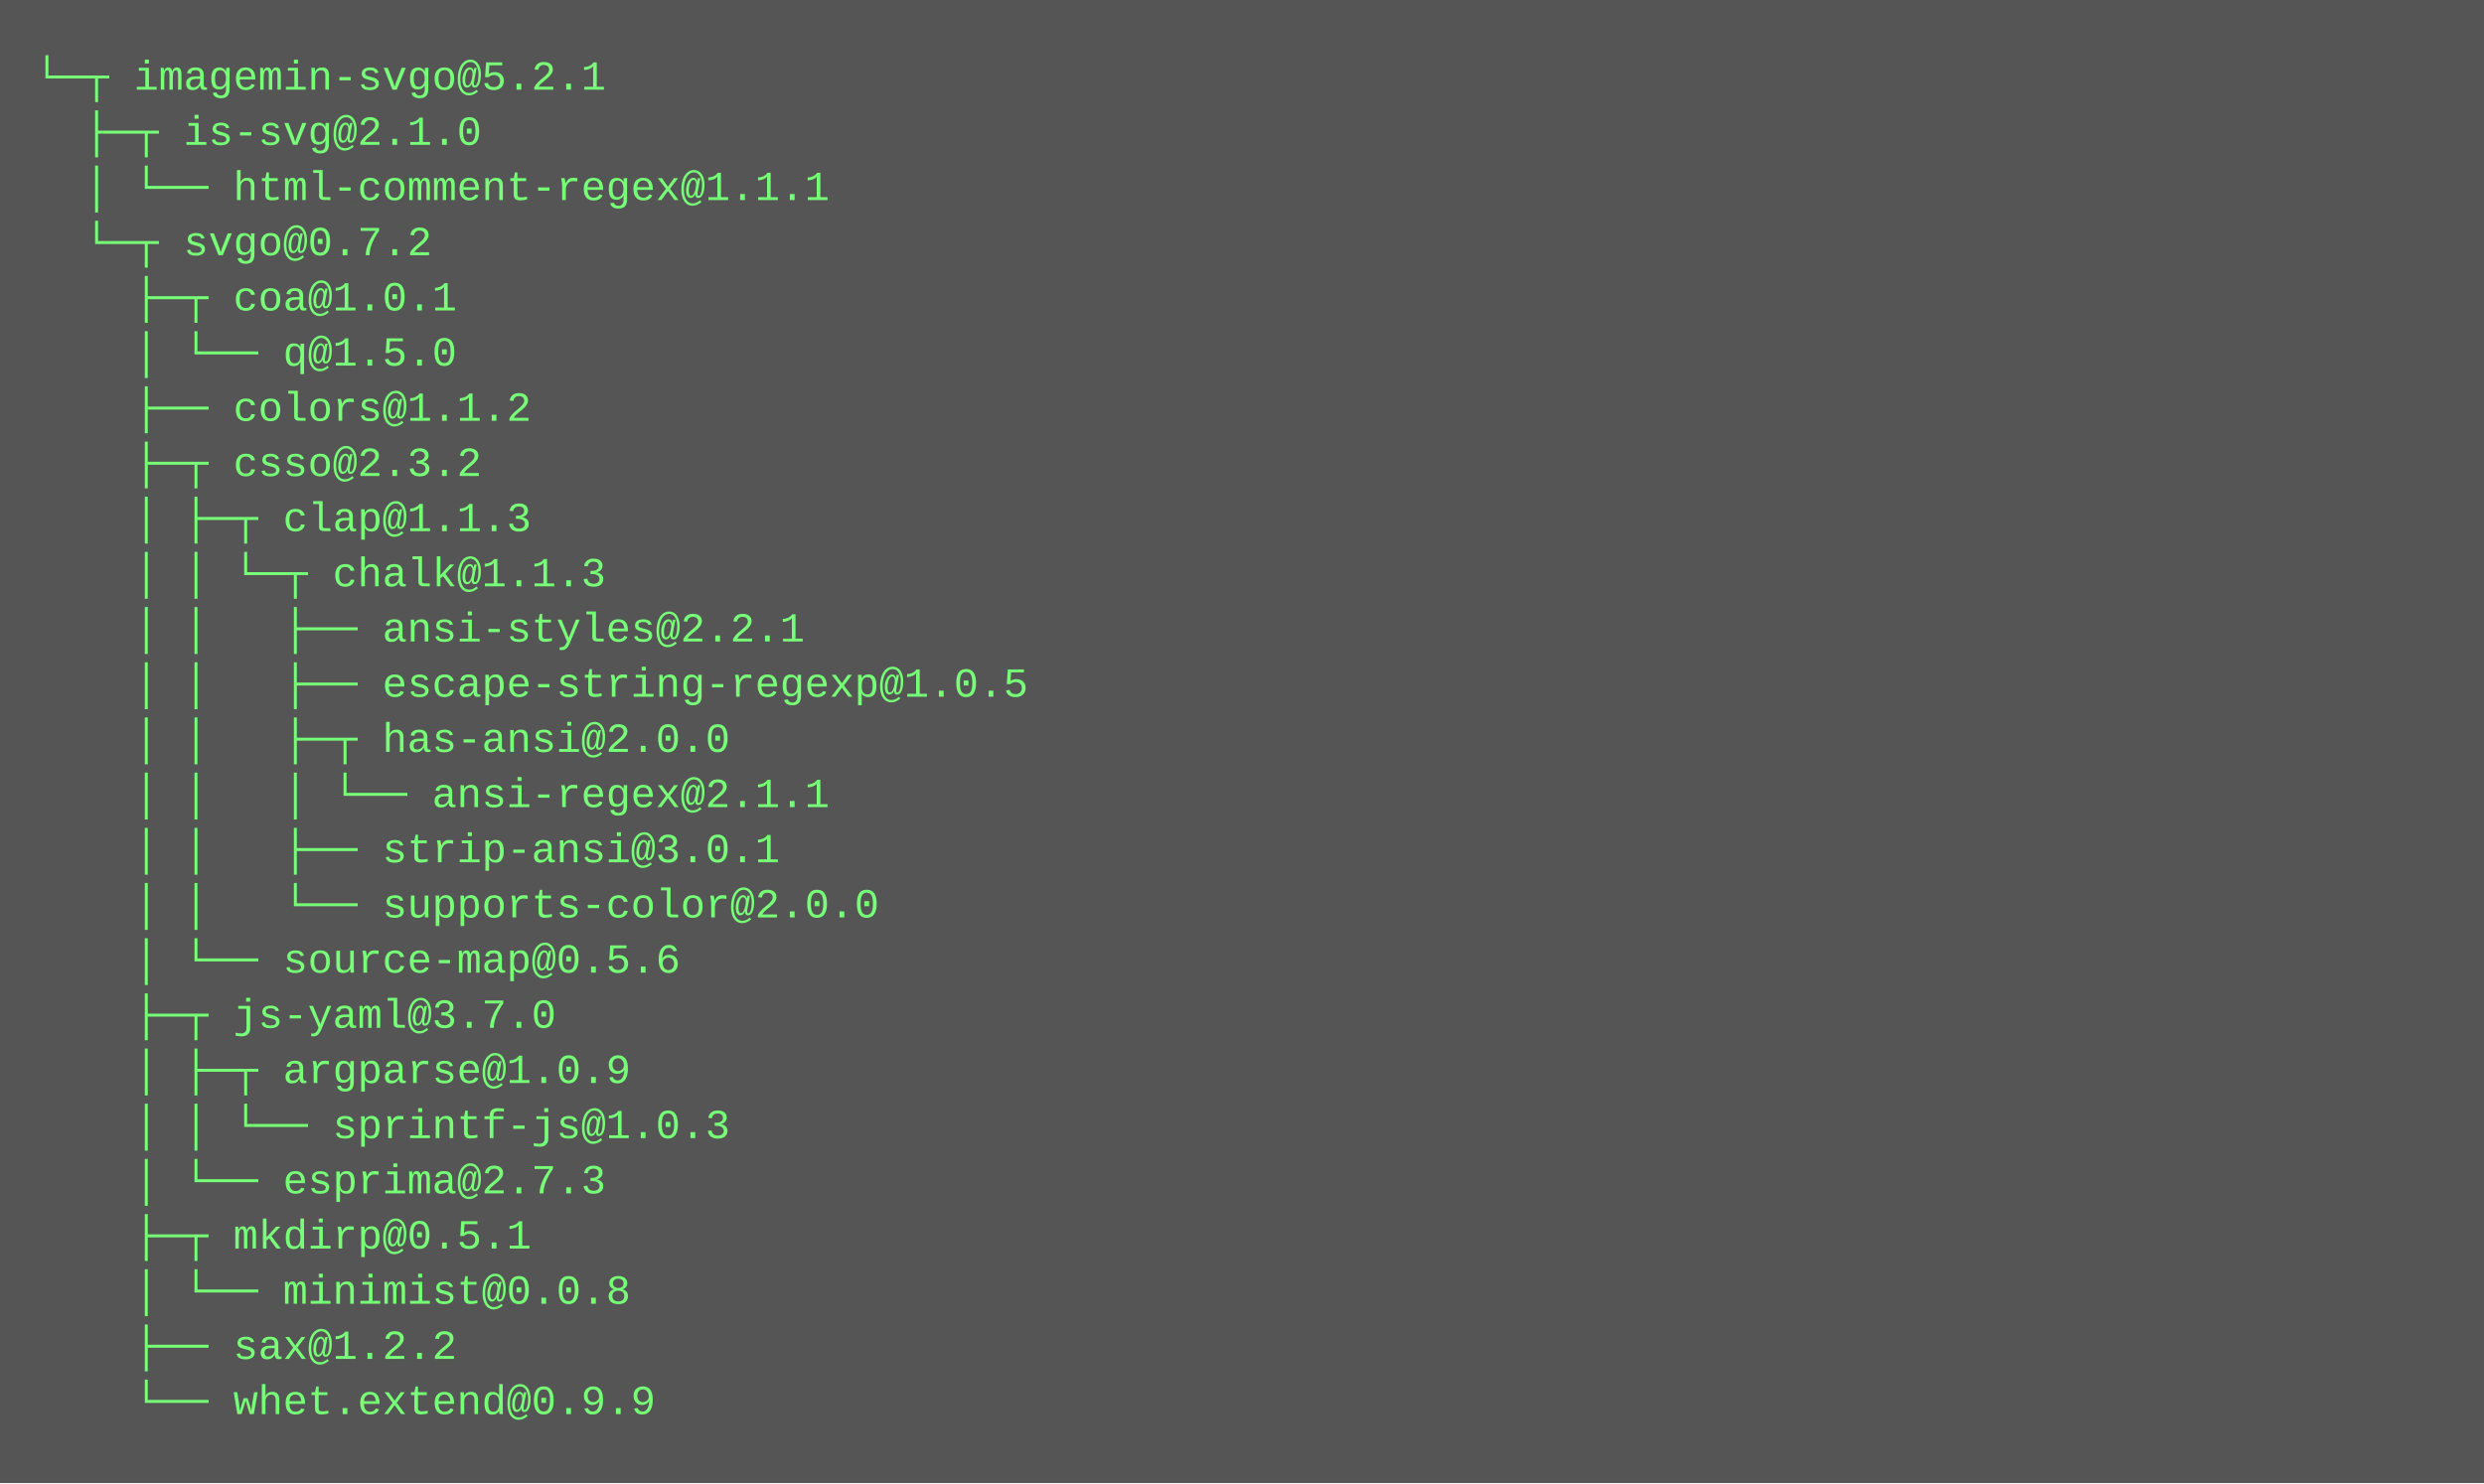
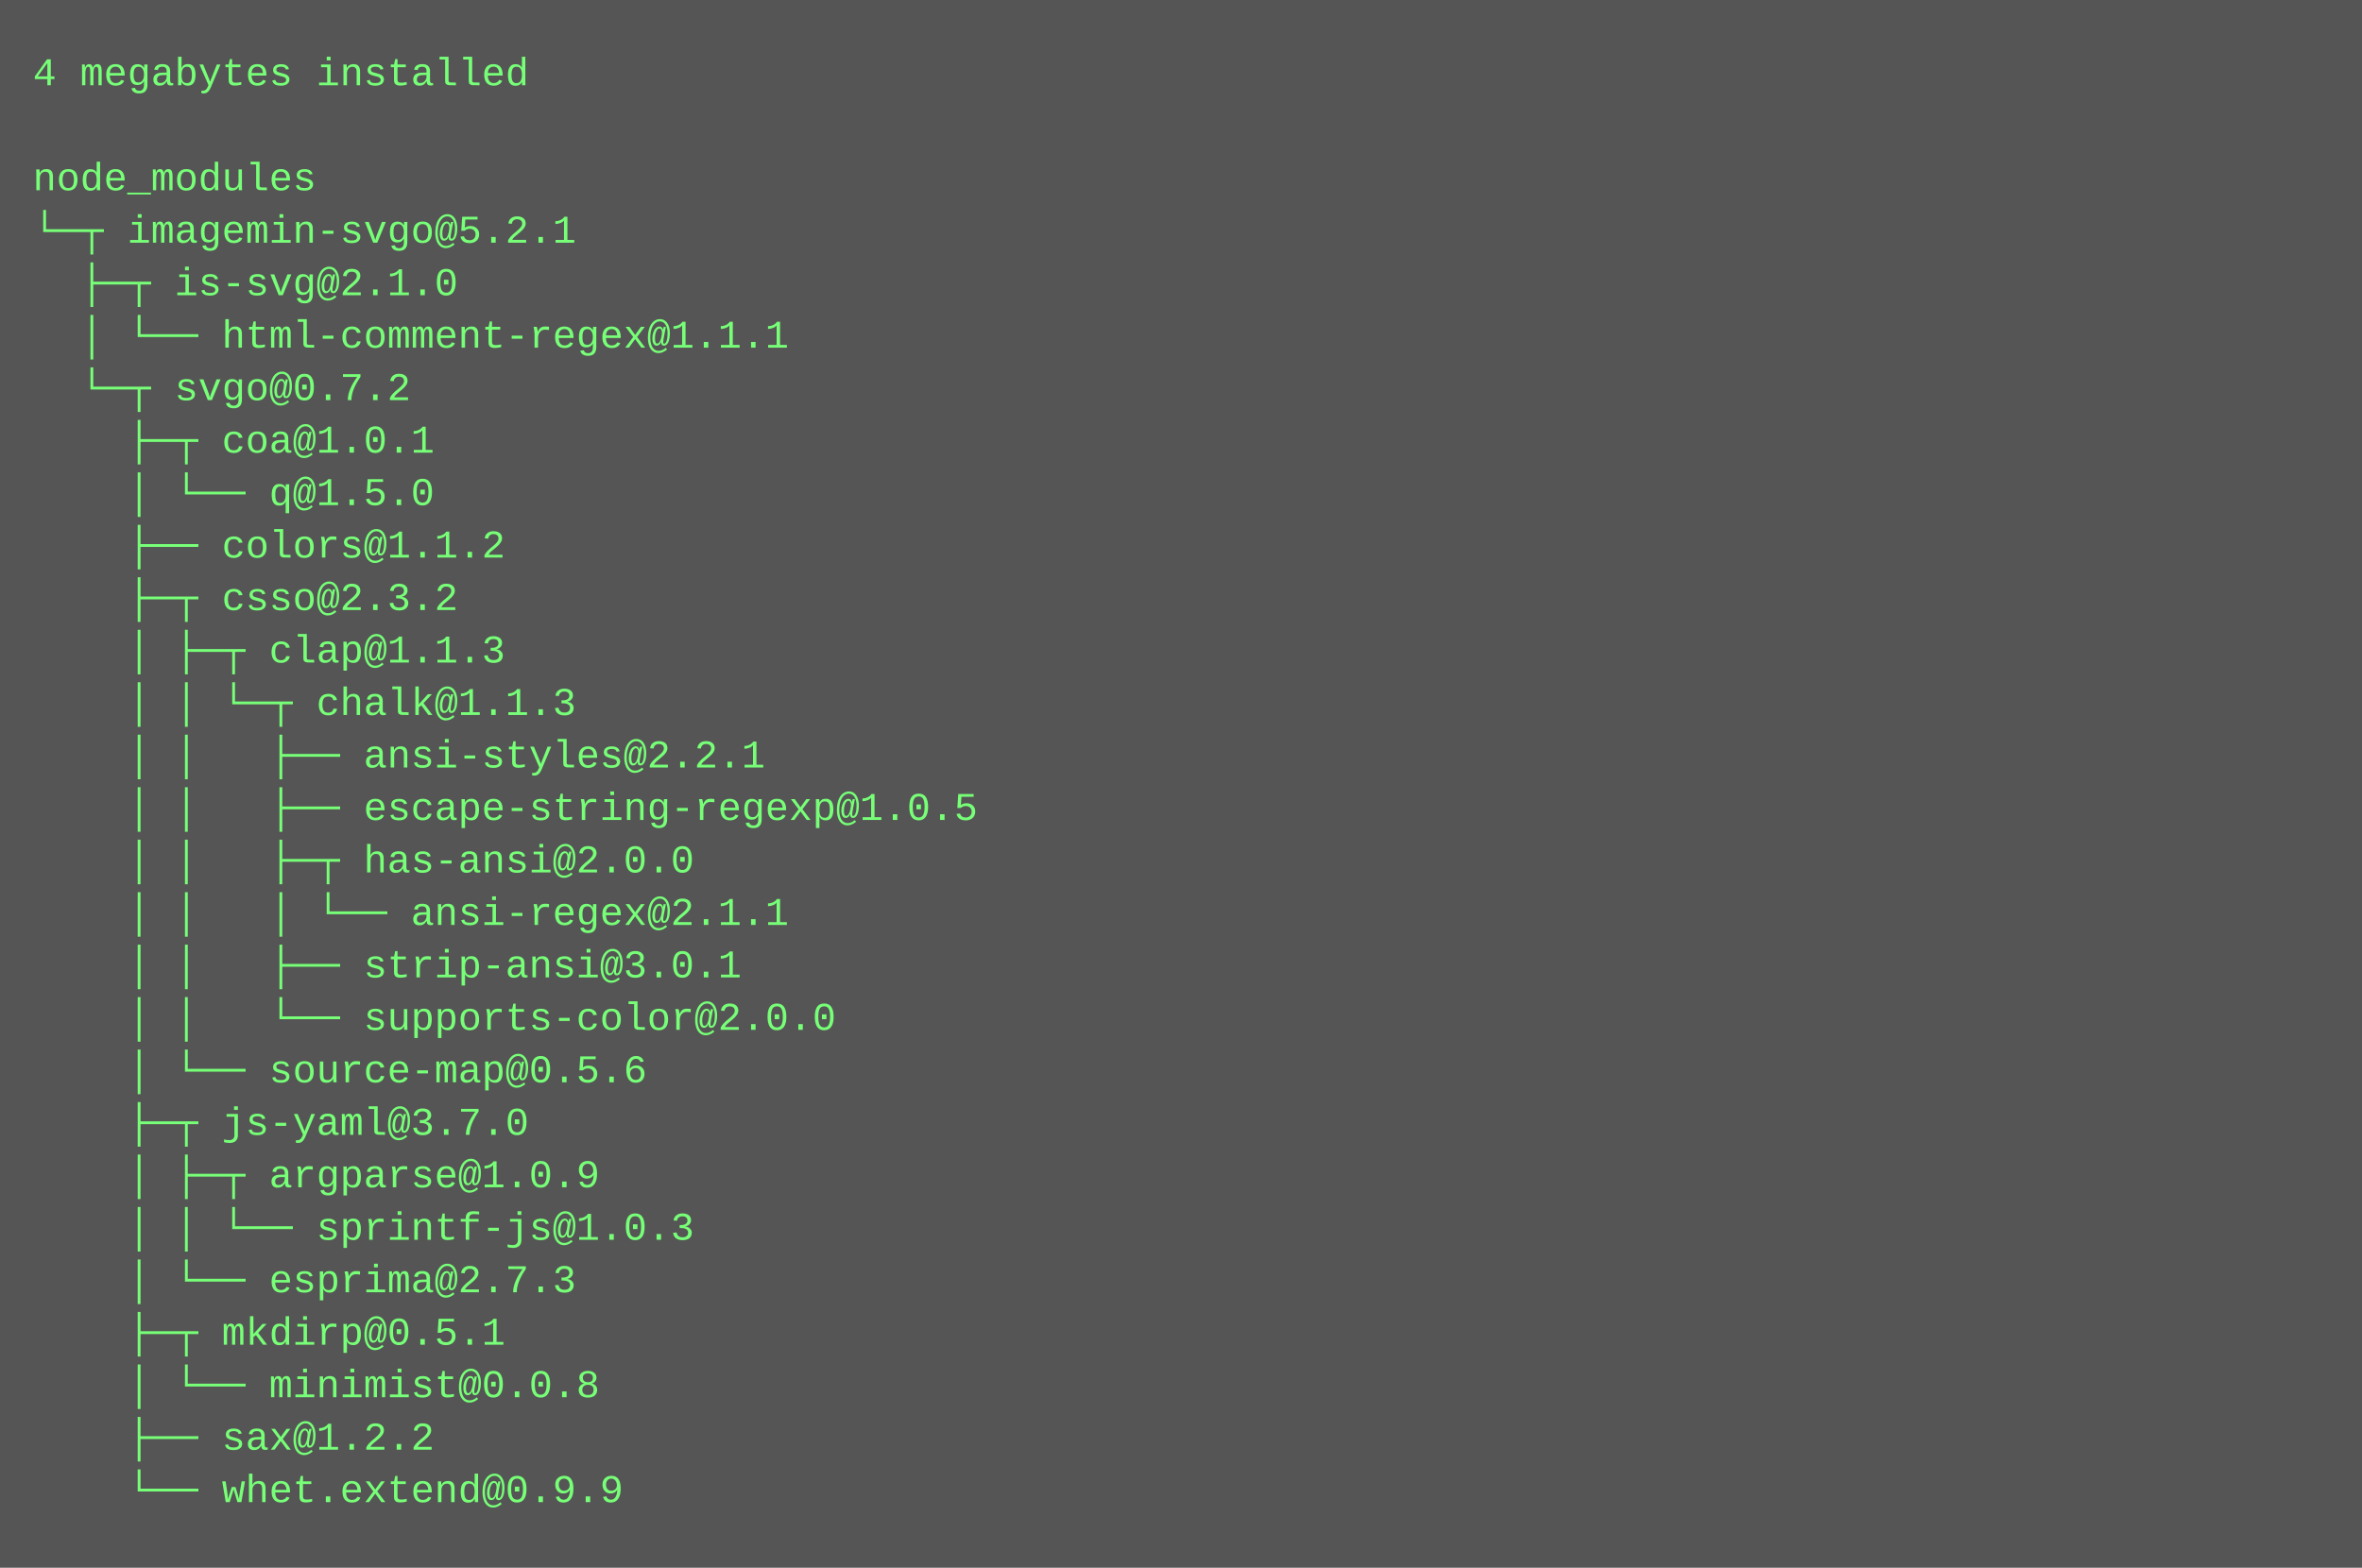
- <svg xmlns="http://www.w3.org/2000/svg" height="430" width="720">
-   <rect height="430" fill="#555" width="720" />
+ <svg xmlns="http://www.w3.org/2000/svg" height="478" width="720">
+   <rect height="478" fill="#555" width="720" />
  <text fill="#7f7" font-family="Courier New" font-size="12" xml:space="preserve">
-     <tspan x="10" y="26">└─┬ imagemin-svgo@5.2.1 </tspan>
-     <tspan x="10" y="42">  ├─┬ is-svg@2.1.0 </tspan>
-     <tspan x="10" y="58">  │ └── html-comment-regex@1.1.1 </tspan>
-     <tspan x="10" y="74">  └─┬ svgo@0.7.2 </tspan>
-     <tspan x="10" y="90">    ├─┬ coa@1.0.1 </tspan>
-     <tspan x="10" y="106">    │ └── q@1.5.0 </tspan>
-     <tspan x="10" y="122">    ├── colors@1.1.2 </tspan>
-     <tspan x="10" y="138">    ├─┬ csso@2.3.2 </tspan>
-     <tspan x="10" y="154">    │ ├─┬ clap@1.1.3 </tspan>
-     <tspan x="10" y="170">    │ │ └─┬ chalk@1.1.3 </tspan>
-     <tspan x="10" y="186">    │ │   ├── ansi-styles@2.2.1 </tspan>
-     <tspan x="10" y="202">    │ │   ├── escape-string-regexp@1.0.5 </tspan>
-     <tspan x="10" y="218">    │ │   ├─┬ has-ansi@2.0.0 </tspan>
-     <tspan x="10" y="234">    │ │   │ └── ansi-regex@2.1.1 </tspan>
-     <tspan x="10" y="250">    │ │   ├── strip-ansi@3.0.1 </tspan>
-     <tspan x="10" y="266">    │ │   └── supports-color@2.0.0 </tspan>
-     <tspan x="10" y="282">    │ └── source-map@0.5.6 </tspan>
-     <tspan x="10" y="298">    ├─┬ js-yaml@3.7.0 </tspan>
-     <tspan x="10" y="314">    │ ├─┬ argparse@1.0.9 </tspan>
-     <tspan x="10" y="330">    │ │ └── sprintf-js@1.0.3 </tspan>
-     <tspan x="10" y="346">    │ └── esprima@2.7.3 </tspan>
-     <tspan x="10" y="362">    ├─┬ mkdirp@0.5.1 </tspan>
-     <tspan x="10" y="378">    │ └── minimist@0.0.8 </tspan>
-     <tspan x="10" y="394">    ├── sax@1.2.2 </tspan>
-     <tspan x="10" y="410">    └── whet.extend@0.9.9</tspan>
+     <tspan x="10" y="26">4 megabytes installed</tspan>
+     <tspan x="10" y="42" />
+     <tspan x="10" y="58">node_modules</tspan>
+     <tspan x="10" y="74">└─┬ imagemin-svgo@5.2.1 </tspan>
+     <tspan x="10" y="90">  ├─┬ is-svg@2.1.0 </tspan>
+     <tspan x="10" y="106">  │ └── html-comment-regex@1.1.1 </tspan>
+     <tspan x="10" y="122">  └─┬ svgo@0.7.2 </tspan>
+     <tspan x="10" y="138">    ├─┬ coa@1.0.1 </tspan>
+     <tspan x="10" y="154">    │ └── q@1.5.0 </tspan>
+     <tspan x="10" y="170">    ├── colors@1.1.2 </tspan>
+     <tspan x="10" y="186">    ├─┬ csso@2.3.2 </tspan>
+     <tspan x="10" y="202">    │ ├─┬ clap@1.1.3 </tspan>
+     <tspan x="10" y="218">    │ │ └─┬ chalk@1.1.3 </tspan>
+     <tspan x="10" y="234">    │ │   ├── ansi-styles@2.2.1 </tspan>
+     <tspan x="10" y="250">    │ │   ├── escape-string-regexp@1.0.5 </tspan>
+     <tspan x="10" y="266">    │ │   ├─┬ has-ansi@2.0.0 </tspan>
+     <tspan x="10" y="282">    │ │   │ └── ansi-regex@2.1.1 </tspan>
+     <tspan x="10" y="298">    │ │   ├── strip-ansi@3.0.1 </tspan>
+     <tspan x="10" y="314">    │ │   └── supports-color@2.0.0 </tspan>
+     <tspan x="10" y="330">    │ └── source-map@0.5.6 </tspan>
+     <tspan x="10" y="346">    ├─┬ js-yaml@3.7.0 </tspan>
+     <tspan x="10" y="362">    │ ├─┬ argparse@1.0.9 </tspan>
+     <tspan x="10" y="378">    │ │ └── sprintf-js@1.0.3 </tspan>
+     <tspan x="10" y="394">    │ └── esprima@2.7.3 </tspan>
+     <tspan x="10" y="410">    ├─┬ mkdirp@0.5.1 </tspan>
+     <tspan x="10" y="426">    │ └── minimist@0.0.8 </tspan>
+     <tspan x="10" y="442">    ├── sax@1.2.2 </tspan>
+     <tspan x="10" y="458">    └── whet.extend@0.9.9</tspan>
  </text>
</svg>
